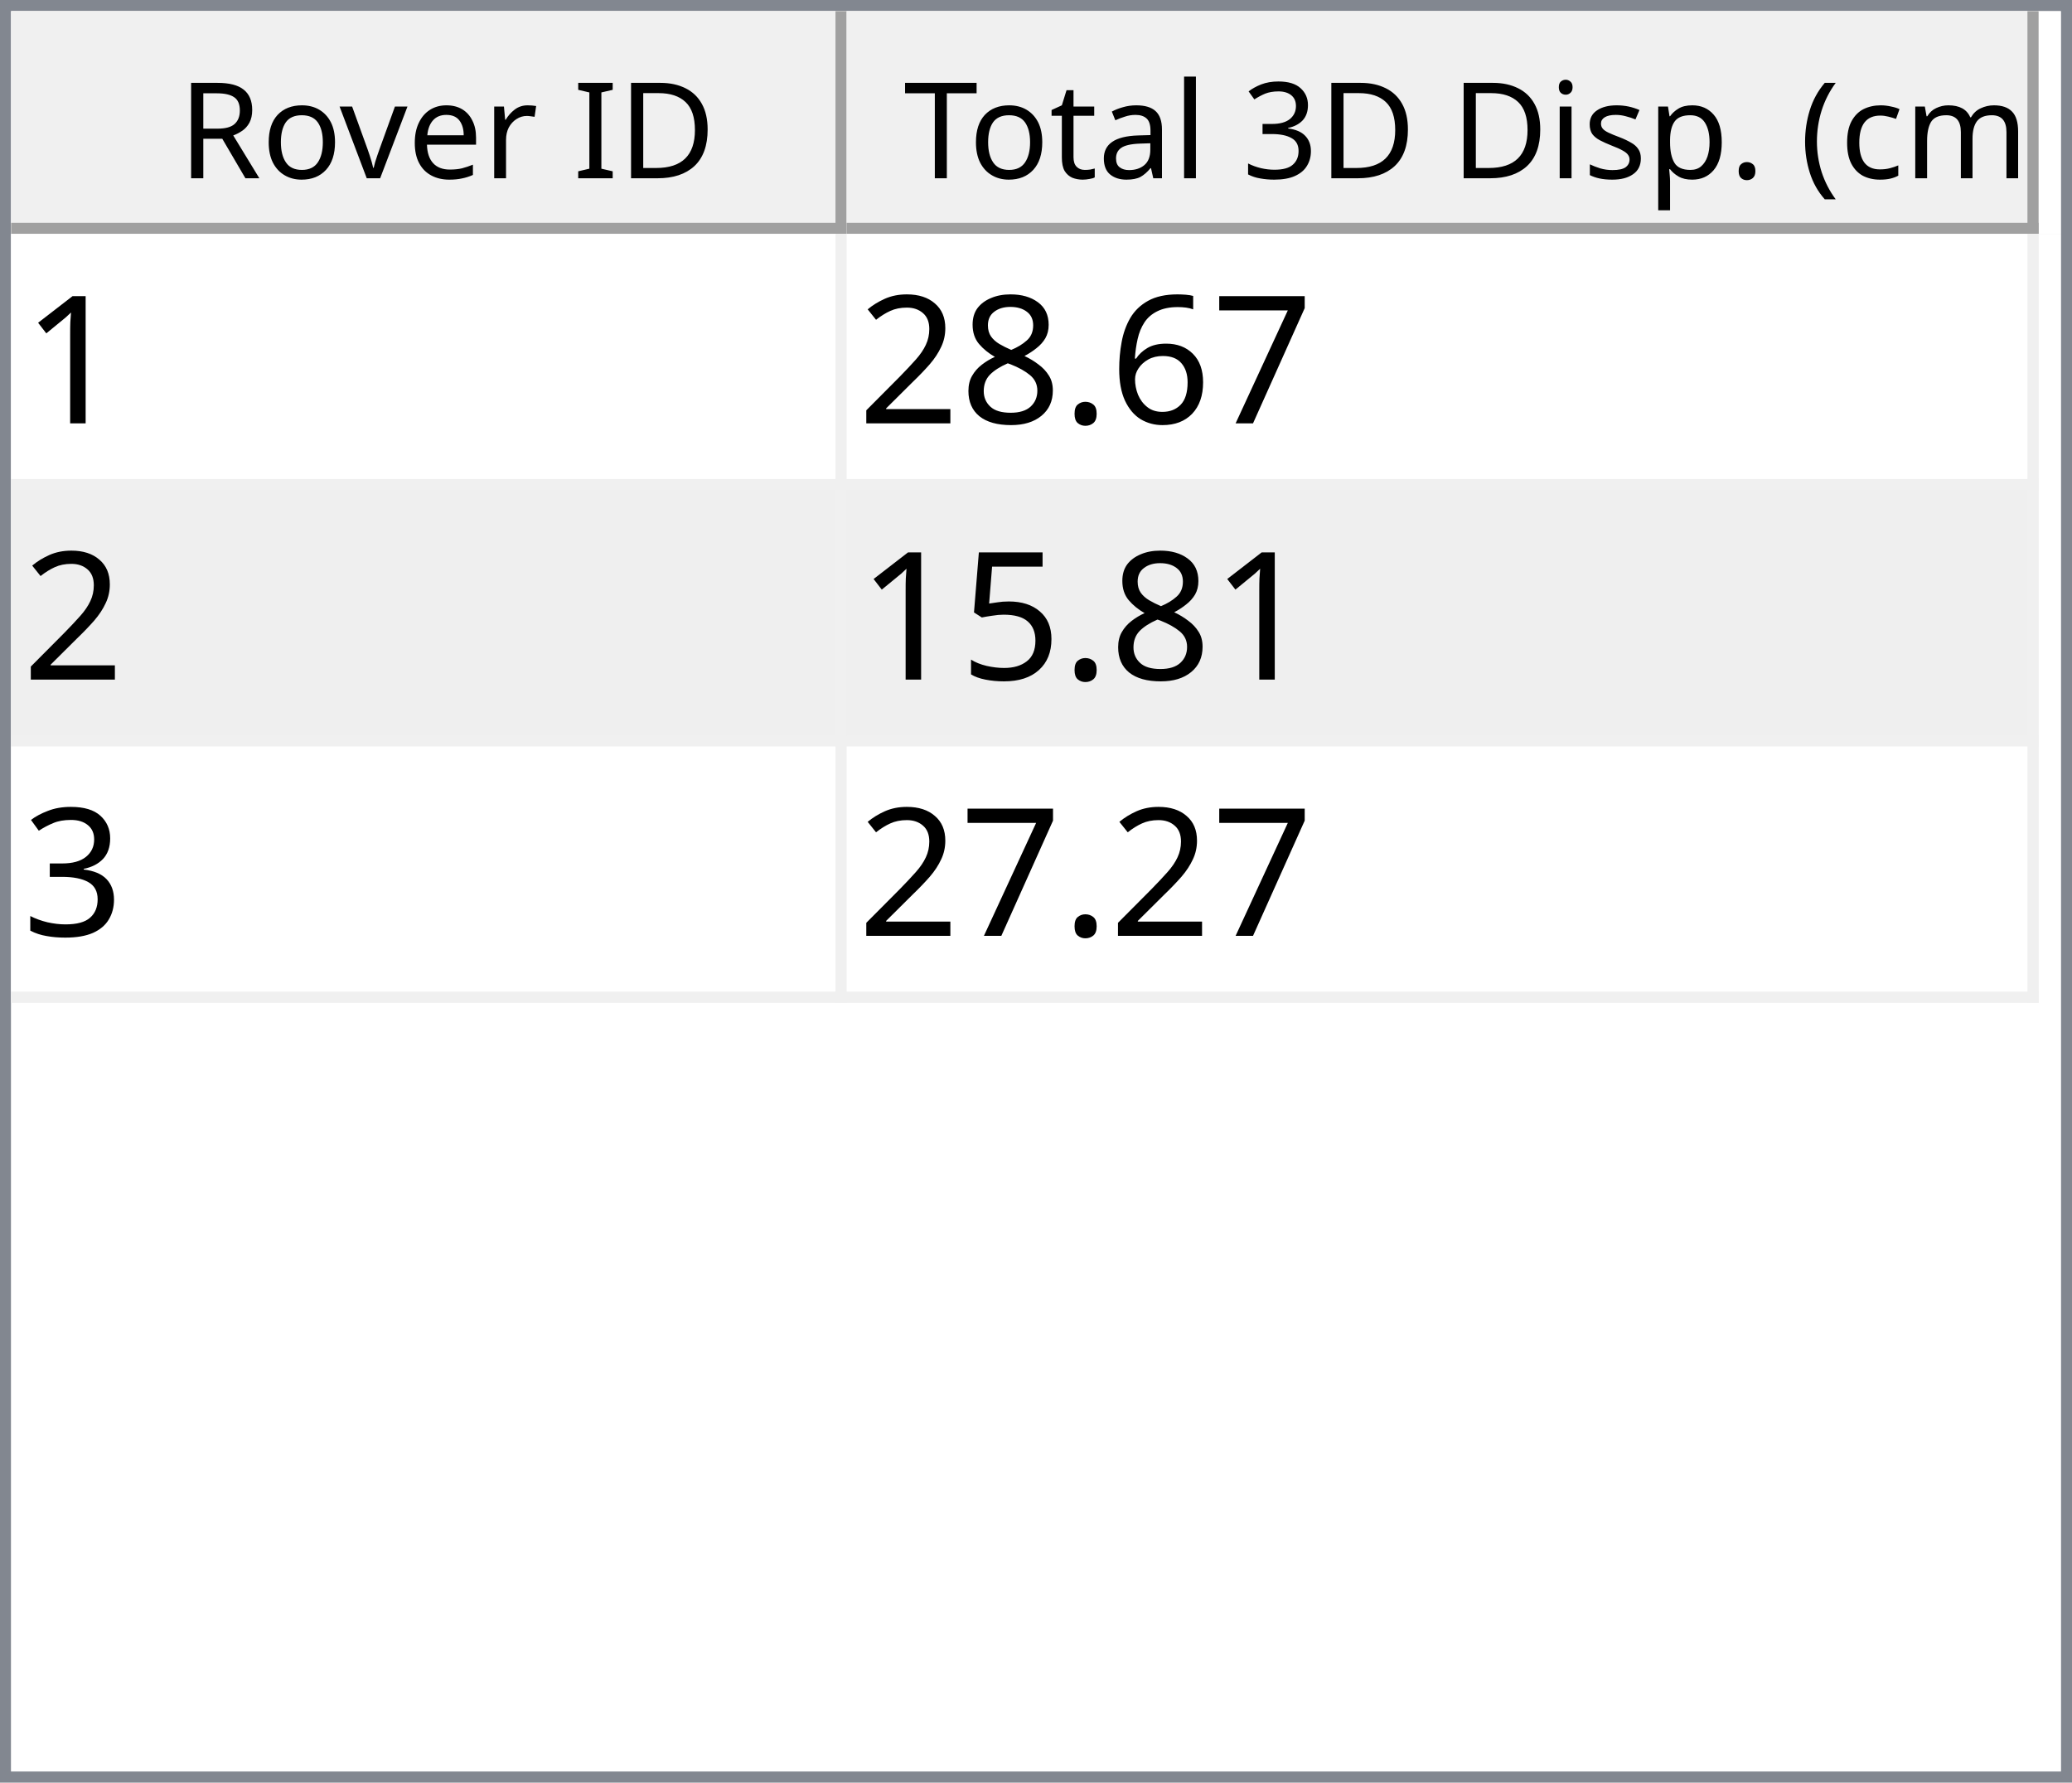
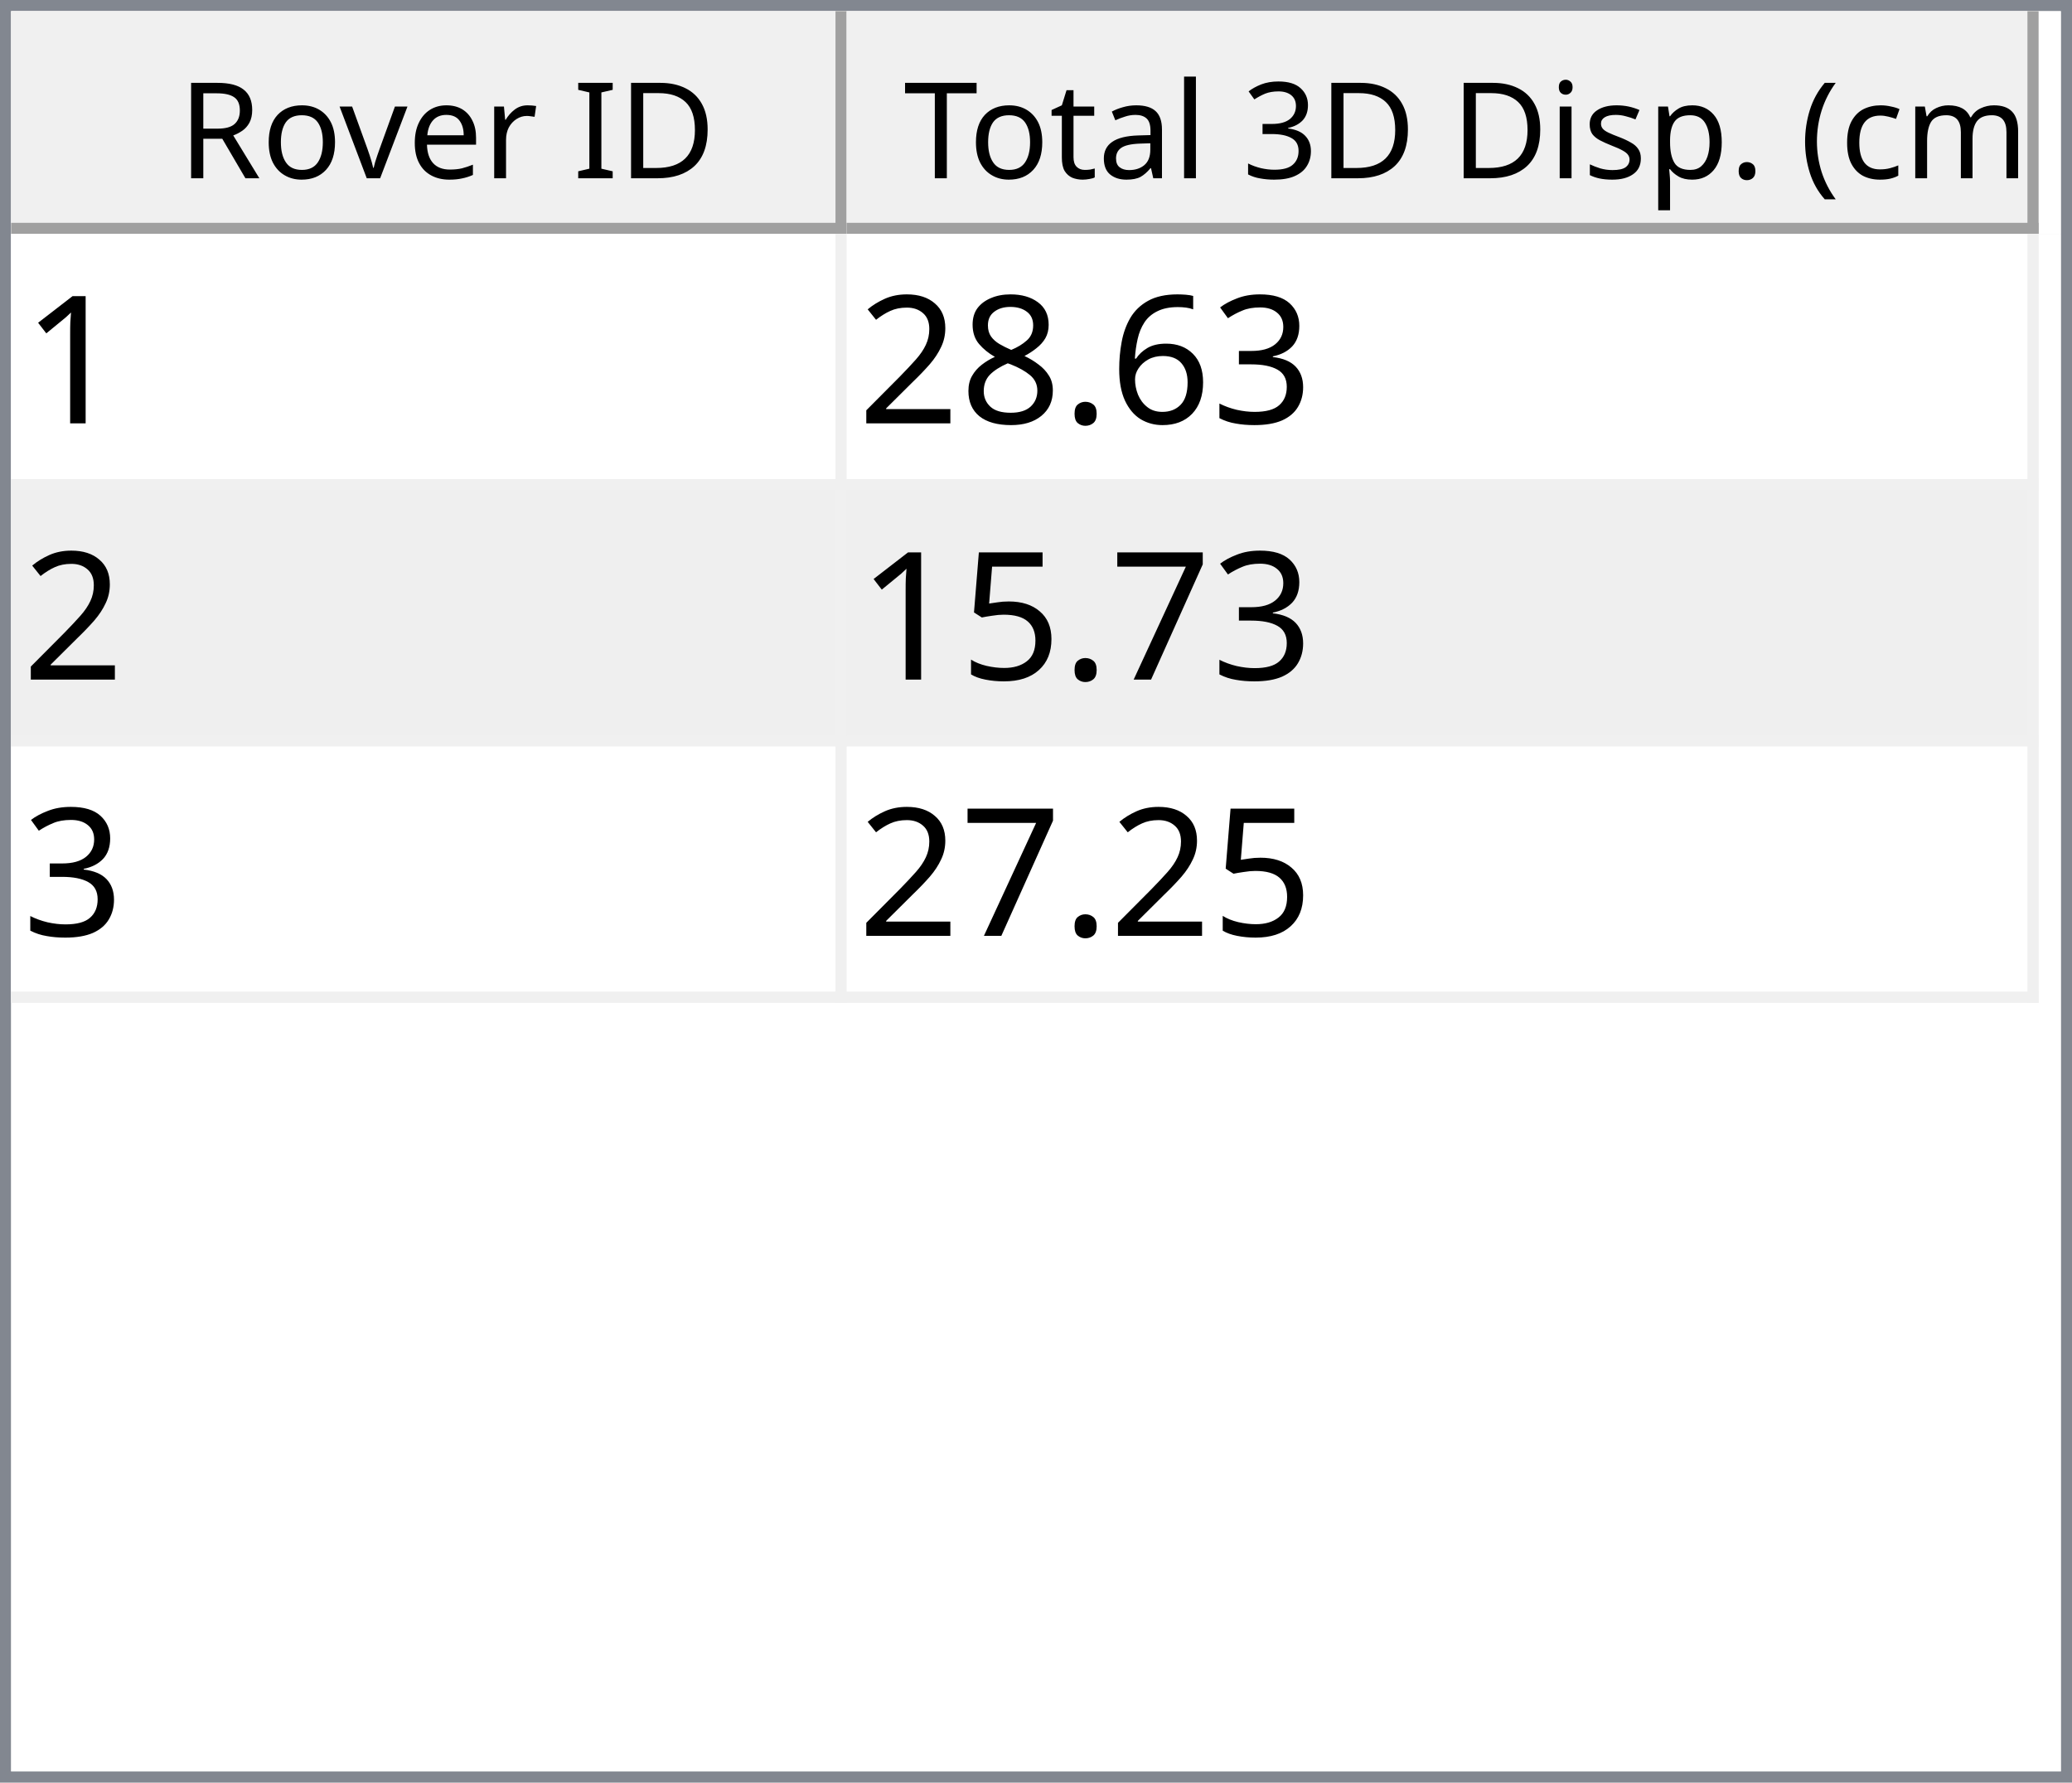
<svg xmlns="http://www.w3.org/2000/svg" style="fill-opacity:1; color-rendering:auto; color-interpolation:auto; text-rendering:auto; stroke:black; stroke-linecap:square; stroke-miterlimit:10; shape-rendering:auto; stroke-opacity:1; fill:black; stroke-dasharray:none; font-weight:normal; stroke-width:1; font-family:'Dialog'; font-style:normal; stroke-linejoin:miter; font-size:12px; stroke-dashoffset:0; image-rendering:auto;" width="186" height="160">
  <defs id="genericDefs" />
  <g>
    <defs id="defs1">
      <clipPath clipPathUnits="userSpaceOnUse" id="clipPath1">
        <path d="M0 0 L186 0 L186 160 L0 160 L0 0 Z" />
      </clipPath>
      <clipPath clipPathUnits="userSpaceOnUse" id="clipPath2">
        <path d="M0 0 L0 160 L186 160 L186 0 Z" />
      </clipPath>
      <clipPath clipPathUnits="userSpaceOnUse" id="clipPath3">
        <path d="M0 0 L0 20 L184 20 L184 0 Z" />
      </clipPath>
      <clipPath clipPathUnits="userSpaceOnUse" id="clipPath4">
        <path d="M0 0 L0 20 L75 20 L75 0 Z" />
      </clipPath>
      <clipPath clipPathUnits="userSpaceOnUse" id="clipPath5">
        <path d="M1 1 L1 19 L74 19 L74 1 Z" />
      </clipPath>
      <clipPath clipPathUnits="userSpaceOnUse" id="clipPath6">
        <path d="M0 0 L0 18 L73 18 L73 0 Z" />
      </clipPath>
      <clipPath clipPathUnits="userSpaceOnUse" id="clipPath7">
        <path d="M-0.5 -0.5 L-0.5 19.5 L74.5 19.5 L74.5 -0.5 Z" />
      </clipPath>
      <clipPath clipPathUnits="userSpaceOnUse" id="clipPath8">
        <path d="M0 0 L0 20 L107 20 L107 0 Z" />
      </clipPath>
      <clipPath clipPathUnits="userSpaceOnUse" id="clipPath9">
        <path d="M1 1 L1 19 L106 19 L106 1 Z" />
      </clipPath>
      <clipPath clipPathUnits="userSpaceOnUse" id="clipPath10">
        <path d="M0 0 L0 18 L105 18 L105 0 Z" />
      </clipPath>
      <clipPath clipPathUnits="userSpaceOnUse" id="clipPath11">
        <path d="M-0.5 -0.5 L-0.5 19.5 L106.5 19.5 L106.5 -0.5 Z" />
      </clipPath>
      <clipPath clipPathUnits="userSpaceOnUse" id="clipPath12">
        <path d="M0 0 L0 138 L184 138 L184 0 Z" />
      </clipPath>
      <clipPath clipPathUnits="userSpaceOnUse" id="clipPath13">
        <path d="M0 0 L0 69 L182 69 L182 0 Z" />
      </clipPath>
      <clipPath clipPathUnits="userSpaceOnUse" id="clipPath14">
        <path d="M-0.5 -0.5 L-0.5 68.5 L181.5 68.5 L181.5 -0.5 Z" />
      </clipPath>
      <clipPath clipPathUnits="userSpaceOnUse" id="clipPath15">
        <path d="M0 0 L0 22 L74 22 L74 0 Z" />
      </clipPath>
      <clipPath clipPathUnits="userSpaceOnUse" id="clipPath16">
        <path d="M0 0 L0 22 L106 22 L106 0 Z" />
      </clipPath>
      <font horiz-adv-x="64.551" id="font1">
        <font-face ascent="107.91" descent="25.098" units-per-em="100" style="font-style:normal; font-family:Segoe UI; font-weight:normal;" />
        <missing-glyph horiz-adv-x="64.551" d="M8.109 0 L8.109 68.266 L56.453 68.266 L56.453 0 L8.109 0 ZM15.328 7.234 L49.219 7.234 L49.219 61.031 L15.328 61.031 L15.328 7.234 Z" />
        <glyph unicode="D" horiz-adv-x="70.117" d="M9.188 0 L9.188 70.016 L28.516 70.016 Q65.531 70.016 65.531 35.891 Q65.531 19.672 55.25 9.836 Q44.969 0 27.734 0 L9.188 0 ZM17.391 62.594 L17.391 7.422 L27.828 7.422 Q41.609 7.422 49.273 14.797 Q56.938 22.172 56.938 35.688 Q56.938 62.594 28.328 62.594 L17.391 62.594 Z" />
        <glyph unicode="I" horiz-adv-x="26.611" d="M17.391 0 L9.188 0 L9.188 70.016 L17.391 70.016 L17.391 0 Z" />
        <glyph unicode=" " horiz-adv-x="27.393" d="" />
        <glyph unicode="r" horiz-adv-x="34.766" d="M34.188 41.891 Q32.078 43.5 28.125 43.5 Q23 43.5 19.555 38.672 Q16.109 33.844 16.109 25.484 L16.109 0 L8.109 0 L8.109 50 L16.109 50 L16.109 39.703 L16.312 39.703 Q18.016 44.969 21.531 47.922 Q25.047 50.875 29.391 50.875 Q32.516 50.875 34.188 50.203 L34.188 41.891 Z" />
        <glyph unicode="e" horiz-adv-x="52.295" d="M48.297 23 L12.984 23 Q13.188 14.656 17.484 10.109 Q21.781 5.562 29.297 5.562 Q37.75 5.562 44.828 11.141 L44.828 3.609 Q38.234 -1.172 27.391 -1.172 Q16.797 -1.172 10.742 5.641 Q4.688 12.453 4.688 24.812 Q4.688 36.469 11.305 43.82 Q17.922 51.172 27.734 51.172 Q37.547 51.172 42.922 44.828 Q48.297 38.484 48.297 27.203 L48.297 23 ZM40.094 29.781 Q40.047 36.719 36.75 40.578 Q33.453 44.438 27.594 44.438 Q21.922 44.438 17.969 40.383 Q14.016 36.328 13.094 29.781 L40.094 29.781 Z" />
        <glyph unicode="v" horiz-adv-x="47.9" d="M47.406 50 L27.484 0 L19.625 0 L0.688 50 L9.469 50 L22.172 13.672 Q23.578 9.672 23.922 6.688 L24.125 6.688 Q24.609 10.453 25.688 13.484 L38.969 50 L47.406 50 Z" />
        <glyph unicode="o" horiz-adv-x="58.594" d="M29 -1.172 Q17.922 -1.172 11.305 5.836 Q4.688 12.844 4.688 24.422 Q4.688 37.016 11.57 44.094 Q18.453 51.172 30.172 51.172 Q41.359 51.172 47.633 44.289 Q53.906 37.406 53.906 25.203 Q53.906 13.234 47.141 6.031 Q40.375 -1.172 29 -1.172 ZM29.594 44.438 Q21.875 44.438 17.383 39.188 Q12.891 33.938 12.891 24.703 Q12.891 15.828 17.43 10.695 Q21.969 5.562 29.594 5.562 Q37.359 5.562 41.531 10.594 Q45.703 15.625 45.703 24.906 Q45.703 34.281 41.531 39.359 Q37.359 44.438 29.594 44.438 Z" />
        <glyph unicode="R" horiz-adv-x="59.814" d="M59.375 0 L49.609 0 L37.891 19.625 Q36.281 22.359 34.766 24.289 Q33.25 26.219 31.664 27.438 Q30.078 28.656 28.25 29.219 Q26.422 29.781 24.125 29.781 L17.391 29.781 L17.391 0 L9.188 0 L9.188 70.016 L30.078 70.016 Q34.672 70.016 38.555 68.867 Q42.438 67.719 45.289 65.375 Q48.141 63.031 49.758 59.547 Q51.375 56.062 51.375 51.375 Q51.375 47.703 50.273 44.656 Q49.172 41.609 47.148 39.211 Q45.125 36.812 42.266 35.133 Q39.406 33.453 35.844 32.516 L35.844 32.328 Q37.594 31.547 38.891 30.547 Q40.188 29.547 41.359 28.18 Q42.531 26.812 43.68 25.078 Q44.828 23.344 46.234 21.047 L59.375 0 ZM17.391 62.594 L17.391 37.203 L28.516 37.203 Q31.594 37.203 34.203 38.133 Q36.812 39.062 38.719 40.797 Q40.625 42.531 41.703 45.047 Q42.781 47.562 42.781 50.688 Q42.781 56.297 39.141 59.445 Q35.5 62.594 28.609 62.594 L17.391 62.594 Z" />
        <glyph unicode=")" horiz-adv-x="30.176" d="M8.297 -15.922 L1.172 -15.922 Q16.406 2.344 16.406 26.812 Q16.406 51.469 1.078 70.016 L8.297 70.016 Q23.531 52.156 23.531 26.703 Q23.531 1.375 8.297 -15.922 Z" />
        <glyph unicode="m" horiz-adv-x="86.133" d="M79.109 0 L71.094 0 L71.094 28.719 Q71.094 37.016 68.531 40.727 Q65.969 44.438 59.906 44.438 Q54.781 44.438 51.195 39.75 Q47.609 35.062 47.609 28.516 L47.609 0 L39.594 0 L39.594 29.688 Q39.594 44.438 28.219 44.438 Q22.953 44.438 19.531 40.016 Q16.109 35.594 16.109 28.516 L16.109 0 L8.109 0 L8.109 50 L16.109 50 L16.109 42.094 L16.312 42.094 Q21.625 51.172 31.844 51.172 Q36.969 51.172 40.773 48.312 Q44.578 45.453 46 40.828 Q51.562 51.172 62.594 51.172 Q79.109 51.172 79.109 30.812 L79.109 0 Z" />
        <glyph unicode="c" horiz-adv-x="46.191" d="M42.188 2.297 Q36.422 -1.172 28.516 -1.172 Q17.828 -1.172 11.258 5.789 Q4.688 12.75 4.688 23.828 Q4.688 36.188 11.766 43.68 Q18.844 51.172 30.672 51.172 Q37.25 51.172 42.281 48.734 L42.281 40.531 Q36.719 44.438 30.375 44.438 Q22.703 44.438 17.797 38.945 Q12.891 33.453 12.891 24.516 Q12.891 15.719 17.508 10.641 Q22.125 5.562 29.891 5.562 Q36.422 5.562 42.188 9.906 L42.188 2.297 Z" />
        <glyph unicode="(" horiz-adv-x="30.176" d="M29.109 -15.922 L21.969 -15.922 Q6.844 1.375 6.844 26.703 Q6.844 52.156 21.969 70.016 L29.203 70.016 Q13.875 51.469 13.875 26.812 Q13.875 2.344 29.109 -15.922 Z" />
        <glyph unicode="." horiz-adv-x="21.68" d="M10.891 -1.078 Q8.641 -1.078 7.055 0.539 Q5.469 2.156 5.469 4.391 Q5.469 6.641 7.055 8.273 Q8.641 9.906 10.891 9.906 Q13.188 9.906 14.797 8.273 Q16.406 6.641 16.406 4.391 Q16.406 2.156 14.797 0.539 Q13.188 -1.078 10.891 -1.078 Z" />
        <glyph unicode="p" horiz-adv-x="58.789" d="M16.312 7.234 L16.109 7.234 L16.109 -23 L8.109 -23 L8.109 50 L16.109 50 L16.109 41.219 L16.312 41.219 Q22.219 51.172 33.594 51.172 Q43.266 51.172 48.688 44.461 Q54.109 37.75 54.109 26.469 Q54.109 13.922 48 6.375 Q41.891 -1.172 31.297 -1.172 Q21.578 -1.172 16.312 7.234 ZM16.109 27.391 L16.109 20.406 Q16.109 14.203 20.141 9.883 Q24.172 5.562 30.375 5.562 Q37.641 5.562 41.773 11.133 Q45.906 16.703 45.906 26.609 Q45.906 34.969 42.047 39.703 Q38.188 44.438 31.594 44.438 Q24.609 44.438 20.359 39.578 Q16.109 34.719 16.109 27.391 Z" />
        <glyph unicode="s" horiz-adv-x="42.432" d="M5.078 1.812 L5.078 10.406 Q11.625 5.562 19.484 5.562 Q30.031 5.562 30.031 12.594 Q30.031 14.594 29.125 15.992 Q28.219 17.391 26.68 18.461 Q25.141 19.531 23.07 20.383 Q21 21.234 18.609 22.172 Q15.281 23.484 12.766 24.828 Q10.25 26.172 8.57 27.859 Q6.891 29.547 6.031 31.695 Q5.172 33.844 5.172 36.719 Q5.172 40.234 6.789 42.945 Q8.406 45.656 11.086 47.484 Q13.766 49.312 17.211 50.242 Q20.656 51.172 24.312 51.172 Q30.812 51.172 35.938 48.922 L35.938 40.828 Q30.422 44.438 23.25 44.438 Q21 44.438 19.195 43.922 Q17.391 43.406 16.094 42.477 Q14.797 41.547 14.086 40.258 Q13.375 38.969 13.375 37.406 Q13.375 35.453 14.086 34.133 Q14.797 32.812 16.164 31.789 Q17.531 30.766 19.484 29.938 Q21.438 29.109 23.922 28.125 Q27.25 26.859 29.883 25.516 Q32.516 24.172 34.375 22.484 Q36.234 20.797 37.234 18.602 Q38.234 16.406 38.234 13.375 Q38.234 9.672 36.602 6.938 Q34.969 4.203 32.234 2.398 Q29.5 0.594 25.93 -0.289 Q22.359 -1.172 18.453 -1.172 Q10.75 -1.172 5.078 1.812 Z" />
        <glyph unicode="i" horiz-adv-x="24.219" d="M12.203 62.703 Q10.062 62.703 8.547 64.164 Q7.031 65.625 7.031 67.875 Q7.031 70.125 8.547 71.609 Q10.062 73.094 12.203 73.094 Q14.406 73.094 15.945 71.609 Q17.484 70.125 17.484 67.875 Q17.484 65.719 15.945 64.211 Q14.406 62.703 12.203 62.703 ZM16.109 0 L8.109 0 L8.109 50 L16.109 50 L16.109 0 Z" />
        <glyph unicode="3" horiz-adv-x="53.906" d="M46.531 19.828 Q46.531 15.094 44.75 11.211 Q42.969 7.328 39.719 4.57 Q36.469 1.812 31.93 0.297 Q27.391 -1.219 21.922 -1.219 Q11.922 -1.219 6 2.594 L6 11.188 Q13.094 5.609 22.219 5.609 Q25.875 5.609 28.828 6.539 Q31.781 7.469 33.906 9.227 Q36.031 10.984 37.18 13.477 Q38.328 15.969 38.328 19.094 Q38.328 32.812 18.797 32.812 L12.984 32.812 L12.984 39.594 L18.5 39.594 Q35.797 39.594 35.797 52.484 Q35.797 64.406 22.609 64.406 Q15.188 64.406 8.688 59.422 L8.688 67.188 Q15.375 71.188 24.609 71.188 Q29 71.188 32.57 69.969 Q36.141 68.75 38.68 66.555 Q41.219 64.359 42.609 61.281 Q44 58.203 44 54.5 Q44 40.672 30.031 36.719 L30.031 36.531 Q33.594 36.141 36.625 34.797 Q39.656 33.453 41.852 31.305 Q44.047 29.156 45.289 26.25 Q46.531 23.344 46.531 19.828 Z" />
        <glyph unicode="l" horiz-adv-x="24.219" d="M16.109 0 L8.109 0 L8.109 74.031 L16.109 74.031 L16.109 0 Z" />
        <glyph unicode="a" horiz-adv-x="50.879" d="M43.891 0 L35.891 0 L35.891 7.812 L35.688 7.812 Q30.469 -1.172 20.312 -1.172 Q12.844 -1.172 8.617 2.781 Q4.391 6.734 4.391 13.281 Q4.391 27.297 20.906 29.594 L35.891 31.688 Q35.891 44.438 25.594 44.438 Q16.547 44.438 9.281 38.281 L9.281 46.484 Q16.656 51.172 26.266 51.172 Q43.891 51.172 43.891 32.516 L43.891 0 ZM35.891 25.297 L23.828 23.641 Q18.266 22.859 15.43 20.875 Q12.594 18.891 12.594 13.875 Q12.594 10.203 15.211 7.883 Q17.828 5.562 22.172 5.562 Q28.125 5.562 32.008 9.742 Q35.891 13.922 35.891 20.312 L35.891 25.297 Z" />
        <glyph unicode="t" horiz-adv-x="33.887" d="M31.297 0.484 Q28.469 -1.078 23.828 -1.078 Q10.688 -1.078 10.688 13.578 L10.688 43.172 L2.094 43.172 L2.094 50 L10.688 50 L10.688 62.203 L18.703 64.797 L18.703 50 L31.297 50 L31.297 43.172 L18.703 43.172 L18.703 14.984 Q18.703 9.969 20.414 7.82 Q22.125 5.672 26.078 5.672 Q29.109 5.672 31.297 7.328 L31.297 0.484 Z" />
        <glyph unicode="T" horiz-adv-x="52.393" d="M50.594 62.594 L30.375 62.594 L30.375 0 L22.172 0 L22.172 62.594 L2 62.594 L2 70.016 L50.594 70.016 L50.594 62.594 Z" />
      </font>
      <font horiz-adv-x="75.0" id="font2">
        <font-face ascent="100.537" descent="21.973" units-per-em="100" style="font-style:normal; font-family:sans-serif; font-weight:normal;" />
        <missing-glyph horiz-adv-x="75.0" d="M12.5 0 L12.5 62.5 L62.5 62.5 L62.5 0 L12.5 0 ZM14.062 1.562 L60.938 1.562 L60.938 60.938 L14.062 60.938 L14.062 1.562 Z" />
        <glyph unicode="1" horiz-adv-x="55.615" d="M37.25 0 L28.469 0 L28.469 56 Q25.297 52.984 20.141 49.953 Q14.984 46.922 10.891 45.406 L10.891 53.906 Q18.266 57.375 23.781 62.305 Q29.297 67.234 31.594 71.875 L37.25 71.875 L37.25 0 Z" />
-         <glyph unicode="7" horiz-adv-x="55.615" d="M4.734 62.203 L4.734 70.656 L51.078 70.656 L51.078 63.812 Q44.234 56.547 37.523 44.484 Q30.812 32.422 27.156 19.672 Q24.516 10.688 23.781 0 L14.75 0 Q14.891 8.453 18.062 20.414 Q21.234 32.375 27.172 43.484 Q33.109 54.594 39.797 62.203 L4.734 62.203 Z" />
+         <glyph unicode="3" horiz-adv-x="55.615" d="M4.203 18.891 L12.984 20.062 Q14.5 12.594 18.141 9.297 Q21.781 6 27 6 Q33.203 6 37.477 10.297 Q41.75 14.594 41.75 20.953 Q41.75 27 37.797 30.93 Q33.844 34.859 27.734 34.859 Q25.25 34.859 21.531 33.891 L22.516 41.609 Q23.391 41.5 23.922 41.5 Q29.547 41.5 34.039 44.43 Q38.531 47.359 38.531 53.469 Q38.531 58.297 35.258 61.477 Q31.984 64.656 26.812 64.656 Q21.688 64.656 18.266 61.43 Q14.844 58.203 13.875 51.766 L5.078 53.328 Q6.688 62.156 12.398 67.016 Q18.109 71.875 26.609 71.875 Q32.469 71.875 37.398 69.359 Q42.328 66.844 44.945 62.5 Q47.562 58.156 47.562 53.266 Q47.562 48.641 45.07 44.828 Q42.578 41.016 37.703 38.766 Q44.047 37.312 47.562 32.695 Q51.078 28.078 51.078 21.141 Q51.078 11.766 44.242 5.25 Q37.406 -1.266 26.953 -1.266 Q17.531 -1.266 11.305 4.352 Q5.078 9.969 4.203 18.891 Z" />
        <glyph unicode="6" horiz-adv-x="55.615" d="M49.75 54.047 L41.016 53.375 Q39.844 58.547 37.703 60.891 Q34.125 64.656 28.906 64.656 Q24.703 64.656 21.531 62.312 Q17.391 59.281 14.992 53.469 Q12.594 47.656 12.5 36.922 Q15.672 41.75 20.266 44.094 Q24.859 46.438 29.891 46.438 Q38.672 46.438 44.852 39.969 Q51.031 33.5 51.031 23.25 Q51.031 16.5 48.125 10.719 Q45.219 4.938 40.141 1.859 Q35.062 -1.219 28.609 -1.219 Q17.625 -1.219 10.695 6.859 Q3.766 14.938 3.766 33.5 Q3.766 54.25 11.422 63.672 Q18.109 71.875 29.438 71.875 Q37.891 71.875 43.289 67.141 Q48.688 62.406 49.75 54.047 ZM13.875 23.188 Q13.875 18.656 15.797 14.508 Q17.719 10.359 21.188 8.18 Q24.656 6 28.469 6 Q34.031 6 38.039 10.492 Q42.047 14.984 42.047 22.703 Q42.047 30.125 38.086 34.398 Q34.125 38.672 28.125 38.672 Q22.172 38.672 18.023 34.398 Q13.875 30.125 13.875 23.188 Z" />
        <glyph unicode="." horiz-adv-x="27.783" d="M9.078 0 L9.078 10.016 L19.094 10.016 L19.094 0 L9.078 0 Z" />
        <glyph unicode="8" horiz-adv-x="55.615" d="M17.672 38.812 Q12.203 40.828 9.57 44.539 Q6.938 48.25 6.938 53.422 Q6.938 61.234 12.555 66.555 Q18.172 71.875 27.484 71.875 Q36.859 71.875 42.578 66.43 Q48.297 60.984 48.297 53.172 Q48.297 48.188 45.68 44.508 Q43.062 40.828 37.75 38.812 Q44.344 36.672 47.781 31.883 Q51.219 27.094 51.219 20.453 Q51.219 11.281 44.727 5.031 Q38.234 -1.219 27.641 -1.219 Q17.047 -1.219 10.547 5.055 Q4.047 11.328 4.047 20.703 Q4.047 27.688 7.594 32.398 Q11.141 37.109 17.672 38.812 ZM15.922 53.719 Q15.922 48.641 19.195 45.414 Q22.469 42.188 27.688 42.188 Q32.766 42.188 36.016 45.383 Q39.266 48.578 39.266 53.219 Q39.266 58.062 35.914 61.359 Q32.562 64.656 27.594 64.656 Q22.562 64.656 19.242 61.43 Q15.922 58.203 15.922 53.719 ZM13.094 20.656 Q13.094 16.891 14.875 13.375 Q16.656 9.859 20.172 7.93 Q23.688 6 27.734 6 Q34.031 6 38.133 10.055 Q42.234 14.109 42.234 20.359 Q42.234 26.703 38.016 30.859 Q33.797 35.016 27.438 35.016 Q21.234 35.016 17.164 30.914 Q13.094 26.812 13.094 20.656 Z" />
        <glyph unicode="2" horiz-adv-x="55.615" d="M50.344 8.453 L50.344 0 L3.031 0 Q2.938 3.172 4.047 6.109 Q5.859 10.938 9.836 15.625 Q13.812 20.312 21.344 26.469 Q33.016 36.031 37.117 41.625 Q41.219 47.219 41.219 52.203 Q41.219 57.422 37.477 61.008 Q33.734 64.594 27.734 64.594 Q21.391 64.594 17.578 60.789 Q13.766 56.984 13.719 50.25 L4.688 51.172 Q5.609 61.281 11.664 66.578 Q17.719 71.875 27.938 71.875 Q38.234 71.875 44.242 66.164 Q50.25 60.453 50.25 52 Q50.25 47.703 48.492 43.555 Q46.734 39.406 42.656 34.812 Q38.578 30.219 29.109 22.219 Q21.188 15.578 18.945 13.211 Q16.703 10.844 15.234 8.453 L50.344 8.453 Z" />
+         <glyph unicode="7" horiz-adv-x="55.615" d="M4.734 62.203 L4.734 70.656 L51.078 70.656 L51.078 63.812 Q44.234 56.547 37.523 44.484 Q30.812 32.422 27.156 19.672 Q24.516 10.688 23.781 0 L14.75 0 Q14.891 8.453 18.062 20.414 Q21.234 32.375 27.172 43.484 Q33.109 54.594 39.797 62.203 L4.734 62.203 Z" />
        <glyph unicode="5" horiz-adv-x="55.615" d="M4.156 18.75 L13.375 19.531 Q14.406 12.797 18.141 9.398 Q21.875 6 27.156 6 Q33.5 6 37.891 10.789 Q42.281 15.578 42.281 23.484 Q42.281 31 38.062 35.352 Q33.844 39.703 27 39.703 Q22.75 39.703 19.336 37.773 Q15.922 35.844 13.969 32.766 L5.719 33.844 L12.641 70.609 L48.25 70.609 L48.25 62.203 L19.672 62.203 L15.828 42.969 Q22.266 47.469 29.344 47.469 Q38.719 47.469 45.164 40.969 Q51.609 34.469 51.609 24.266 Q51.609 14.547 45.953 7.469 Q39.062 -1.219 27.156 -1.219 Q17.391 -1.219 11.211 4.25 Q5.031 9.719 4.156 18.75 Z" />
-         <glyph unicode="3" horiz-adv-x="55.615" d="M4.203 18.891 L12.984 20.062 Q14.5 12.594 18.141 9.297 Q21.781 6 27 6 Q33.203 6 37.477 10.297 Q41.75 14.594 41.75 20.953 Q41.75 27 37.797 30.93 Q33.844 34.859 27.734 34.859 Q25.25 34.859 21.531 33.891 L22.516 41.609 Q23.391 41.5 23.922 41.5 Q29.547 41.5 34.039 44.43 Q38.531 47.359 38.531 53.469 Q38.531 58.297 35.258 61.477 Q31.984 64.656 26.812 64.656 Q21.688 64.656 18.266 61.43 Q14.844 58.203 13.875 51.766 L5.078 53.328 Q6.688 62.156 12.398 67.016 Q18.109 71.875 26.609 71.875 Q32.469 71.875 37.398 69.359 Q42.328 66.844 44.945 62.5 Q47.562 58.156 47.562 53.266 Q47.562 48.641 45.07 44.828 Q42.578 41.016 37.703 38.766 Q44.047 37.312 47.562 32.695 Q51.078 28.078 51.078 21.141 Q51.078 11.766 44.242 5.25 Q37.406 -1.266 26.953 -1.266 Q17.531 -1.266 11.305 4.352 Q5.078 9.969 4.203 18.891 Z" />
      </font>
    </defs>
    <g style="fill:white; stroke:white;">
      <rect x="0" y="0" width="186" style="clip-path:url(#clipPath1); stroke:none;" height="160" />
    </g>
    <g style="fill:white; text-rendering:optimizeSpeed; color-rendering:optimizeSpeed; image-rendering:optimizeSpeed; shape-rendering:crispEdges; stroke:white; color-interpolation:sRGB;">
      <rect x="0" width="186" height="160" y="0" style="stroke:none;" />
      <path style="stroke:none;" d="M0 160 L186 160 L186 0 L0 0 Z" />
    </g>
    <g style="fill:rgb(240,240,240); font-family:'Segoe UI'; stroke:rgb(240,240,240);">
      <rect x="0" y="0" width="186" style="clip-path:url(#clipPath2); stroke:none;" height="160" />
    </g>
    <g style="fill:rgb(130,135,144); font-family:'Segoe UI'; stroke:rgb(130,135,144);">
      <path d="M0 0 L186 0 L186 160 L0 160 L0 0 ZM1 1 L185 1 L185 159 L1 159 L1 1 Z" style="fill-rule:evenodd; clip-path:url(#clipPath2); stroke:none;" />
    </g>
    <g style="fill:white; font-family:'Segoe UI'; stroke:white;" transform="translate(1,1)">
      <rect x="0" y="0" width="184" style="clip-path:url(#clipPath3); stroke:none;" height="20" />
    </g>
    <g style="fill:rgb(240,240,240); font-family:'Segoe UI'; stroke:rgb(240,240,240);" transform="translate(1,1)">
      <rect x="0" y="0" width="75" style="clip-path:url(#clipPath4); stroke:none;" height="20" />
    </g>
    <g style="font-family:'Segoe UI';" transform="translate(2,2)">
      <text x="14" xml:space="preserve" y="14" style="clip-path:url(#clipPath6); stroke:none;">Rover ID</text>
    </g>
    <g style="fill:rgb(160,160,160); font-family:'Segoe UI'; stroke:rgb(160,160,160); stroke-linejoin:bevel;" transform="translate(1.5,1.5)">
      <line x1="74" x2="74" y1="0" style="fill:none; clip-path:url(#clipPath7);" y2="19" />
    </g>
    <g style="fill:rgb(160,160,160); font-family:'Segoe UI'; stroke:rgb(160,160,160); stroke-linejoin:bevel;" transform="matrix(1,0,0,1,1,1) translate(0.5,0.5)">
      <line x1="0" x2="74" y1="19" style="fill:none; clip-path:url(#clipPath7);" y2="19" />
    </g>
    <g style="fill:rgb(240,240,240); font-family:'Segoe UI'; stroke:rgb(240,240,240);" transform="translate(76,1)">
      <rect x="0" y="0" width="107" style="clip-path:url(#clipPath8); stroke:none;" height="20" />
    </g>
    <g style="font-family:'Segoe UI';" transform="translate(77,2)">
      <text x="1" xml:space="preserve" y="14" style="clip-path:url(#clipPath10); stroke:none;"> Total 3D Disp. (cm)</text>
    </g>
    <g style="fill:rgb(160,160,160); font-family:'Segoe UI'; stroke:rgb(160,160,160); stroke-linejoin:bevel;" transform="translate(76.5,1.5)">
      <line x1="106" x2="106" y1="0" style="fill:none; clip-path:url(#clipPath11);" y2="19" />
    </g>
    <g style="fill:rgb(160,160,160); font-family:'Segoe UI'; stroke:rgb(160,160,160); stroke-linejoin:bevel;" transform="matrix(1,0,0,1,76,1) translate(0.5,0.5)">
      <line x1="0" x2="106" y1="19" style="fill:none; clip-path:url(#clipPath11);" y2="19" />
    </g>
    <g style="fill:white; font-family:'Segoe UI'; stroke:white;" transform="translate(1,21)">
      <rect x="0" y="0" width="184" style="clip-path:url(#clipPath12); stroke:none;" height="138" />
    </g>
    <g style="fill:rgb(240,240,240); font-size:16px; font-family:sans-serif; stroke:rgb(240,240,240);" transform="translate(1,21)">
      <rect x="0" y="0" width="182" style="clip-path:url(#clipPath13); stroke:none;" height="69" />
      <line transform="translate(0.5,0.5)" x1="0" x2="181" y1="22" style="clip-path:url(#clipPath14); fill:none; stroke-linejoin:bevel;" y2="22" />
    </g>
    <g transform="matrix(1,0,0,1,1,21) translate(0.5,0.5)" style="fill:rgb(240,240,240); font-size:16px; font-family:sans-serif; stroke:rgb(240,240,240); stroke-linejoin:bevel;">
      <line x1="0" x2="181" y1="45" style="fill:none; clip-path:url(#clipPath14);" y2="45" />
    </g>
    <g transform="matrix(1,0,0,1,1,21) translate(0.5,0.5)" style="fill:rgb(240,240,240); font-size:16px; font-family:sans-serif; stroke:rgb(240,240,240); stroke-linejoin:bevel;">
      <line x1="0" x2="181" y1="68" style="fill:none; clip-path:url(#clipPath14);" y2="68" />
    </g>
    <g transform="matrix(1,0,0,1,1,21) translate(0.5,0.5)" style="fill:rgb(240,240,240); font-size:16px; font-family:sans-serif; stroke:rgb(240,240,240); stroke-linejoin:bevel;">
      <line x1="74" x2="74" y1="0" style="fill:none; clip-path:url(#clipPath14);" y2="68" />
    </g>
    <g transform="matrix(1,0,0,1,1,21) translate(0.5,0.5)" style="fill:rgb(240,240,240); font-size:16px; font-family:sans-serif; stroke:rgb(240,240,240); stroke-linejoin:bevel;">
      <line x1="181" x2="181" y1="0" style="fill:none; clip-path:url(#clipPath14);" y2="68" />
    </g>
    <g style="fill:white; font-size:16px; font-family:sans-serif; stroke:white;" transform="matrix(1,0,0,1,1,21)">
      <rect x="0" y="0" width="74" style="clip-path:url(#clipPath15); stroke:none;" height="22" />
      <text x="1" y="17" style="fill:black; clip-path:url(#clipPath15); stroke:none;" xml:space="preserve">1</text>
    </g>
    <g style="fill:white; font-size:16px; font-family:sans-serif; stroke:white;" transform="matrix(1,0,0,1,1,21) translate(75,0)">
      <rect x="0" y="0" width="106" style="clip-path:url(#clipPath16); stroke:none;" height="22" />
-       <text x="1" y="17" style="fill:black; clip-path:url(#clipPath16); stroke:none;" xml:space="preserve">28.67</text>
+       <text x="1" y="17" style="fill:black; clip-path:url(#clipPath16); stroke:none;" xml:space="preserve">28.63</text>
    </g>
    <g style="fill:rgb(239,239,239); font-size:16px; font-family:sans-serif; stroke:rgb(239,239,239);" transform="matrix(1,0,0,1,1,21) translate(0,23)">
      <rect x="0" y="0" width="74" style="clip-path:url(#clipPath15); stroke:none;" height="22" />
      <text x="1" y="17" style="fill:black; clip-path:url(#clipPath15); stroke:none;" xml:space="preserve">2</text>
    </g>
    <g style="fill:rgb(239,239,239); font-size:16px; font-family:sans-serif; stroke:rgb(239,239,239);" transform="matrix(1,0,0,1,1,21) translate(75,23)">
      <rect x="0" y="0" width="106" style="clip-path:url(#clipPath16); stroke:none;" height="22" />
-       <text x="1" y="17" style="fill:black; clip-path:url(#clipPath16); stroke:none;" xml:space="preserve">15.81</text>
+       <text x="1" y="17" style="fill:black; clip-path:url(#clipPath16); stroke:none;" xml:space="preserve">15.73</text>
    </g>
    <g style="fill:white; font-size:16px; font-family:sans-serif; stroke:white;" transform="matrix(1,0,0,1,1,21) translate(0,46)">
      <rect x="0" y="0" width="74" style="clip-path:url(#clipPath15); stroke:none;" height="22" />
      <text x="1" y="17" style="fill:black; clip-path:url(#clipPath15); stroke:none;" xml:space="preserve">3</text>
    </g>
    <g style="fill:white; font-size:16px; font-family:sans-serif; stroke:white;" transform="matrix(1,0,0,1,1,21) translate(75,46)">
      <rect x="0" y="0" width="106" style="clip-path:url(#clipPath16); stroke:none;" height="22" />
-       <text x="1" y="17" style="fill:black; clip-path:url(#clipPath16); stroke:none;" xml:space="preserve">27.27</text>
+       <text x="1" y="17" style="fill:black; clip-path:url(#clipPath16); stroke:none;" xml:space="preserve">27.25</text>
    </g>
  </g>
</svg>
